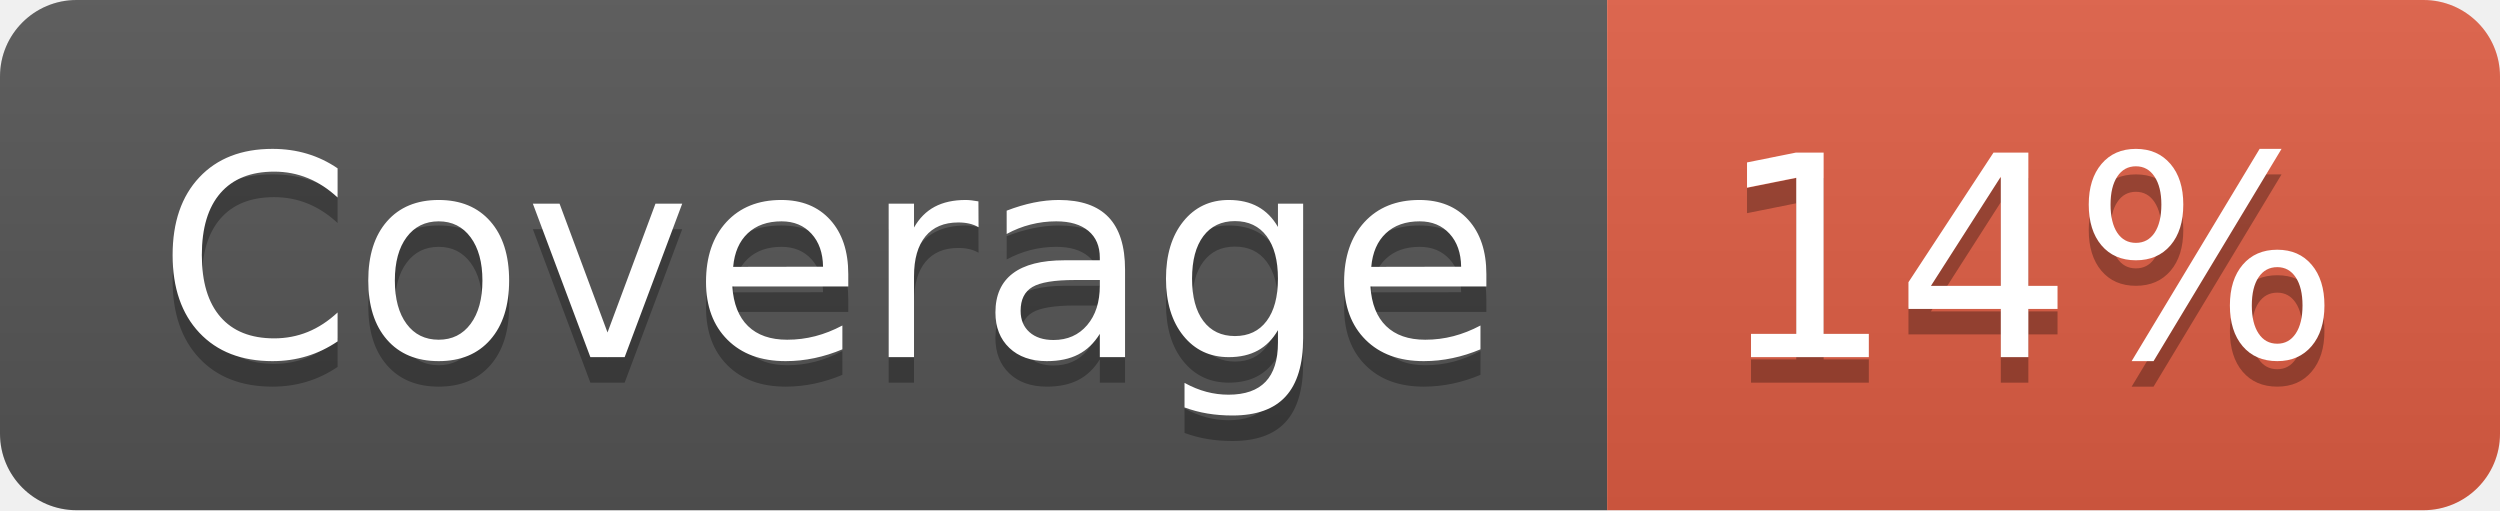
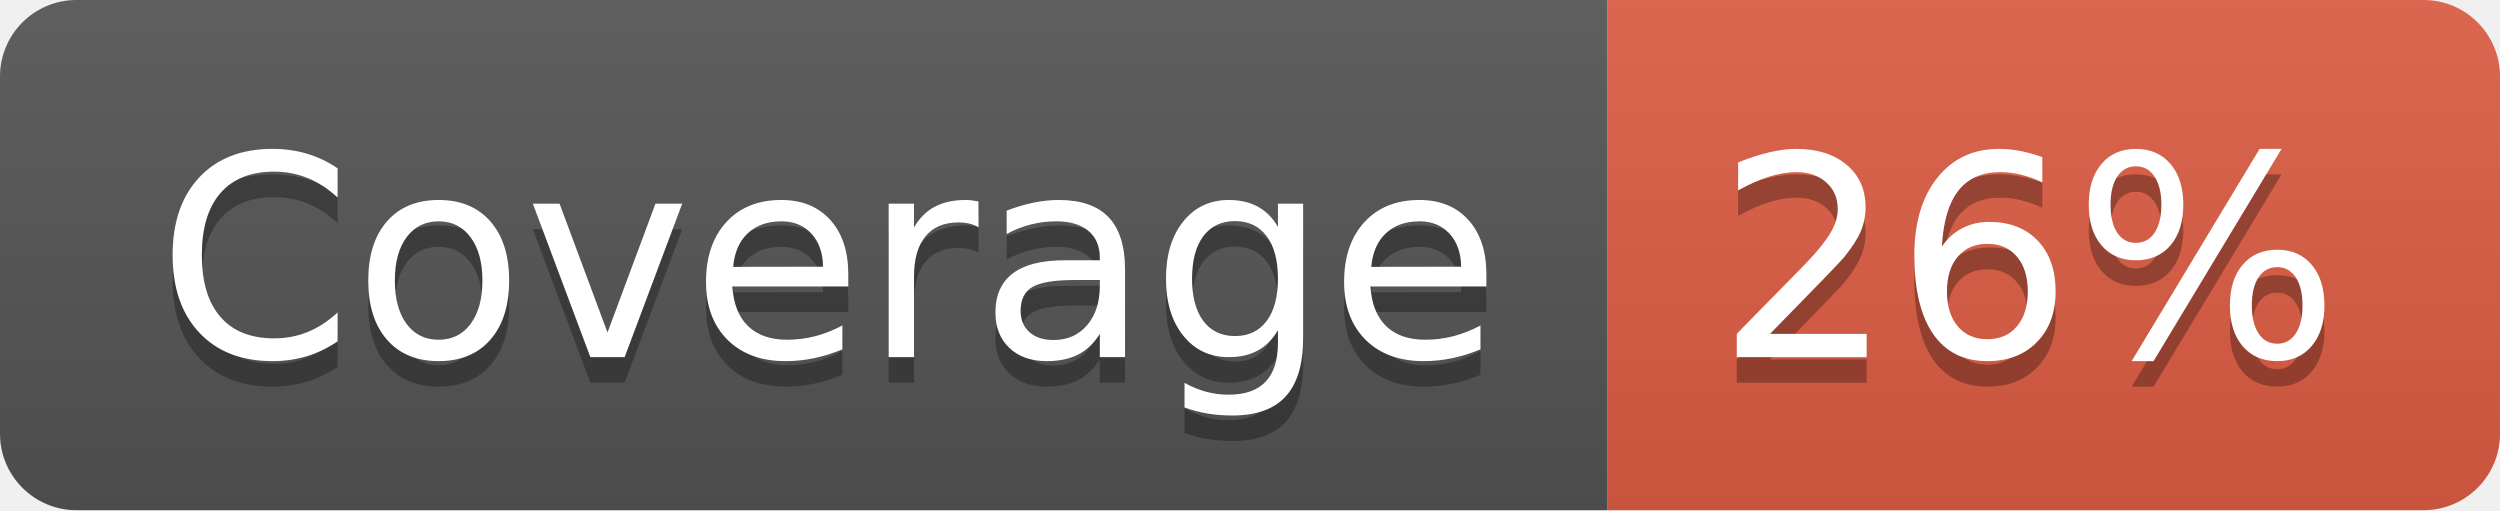
- <svg xmlns="http://www.w3.org/2000/svg" width="98" height="20" role="img" aria-label="Coverage: 14%">
+ <svg xmlns="http://www.w3.org/2000/svg" width="98" height="20" role="img" aria-label="Coverage: 26%">
  <linearGradient id="s" x2="0" y2="100%">
    <stop offset="0" stop-color="#bbb" stop-opacity=".1" />
    <stop offset="1" stop-opacity=".1" />
  </linearGradient>
  <clipPath id="r">
    <rect width="98" height="20" rx="3" fill="#fff" />
  </clipPath>
  <g clip-path="url(#r)">
    <rect width="63" height="20" fill="#555" />
    <rect x="63" width="35" height="20" fill="#e05d44" />
    <rect width="98" height="20" fill="url(#s)" />
  </g>
  <g fill="#fff" text-anchor="middle" font-family="Verdana,Geneva,DejaVu Sans,sans-serif" text-rendering="geometricPrecision" font-size="110">
    <text aria-hidden="true" x="325" y="150" fill="#010101" fill-opacity=".3" transform="scale(.1)" textLength="530">Coverage</text>
    <text x="325" y="140" transform="scale(.1)" fill="#fff" textLength="530">Coverage</text>
-     <text aria-hidden="true" x="795" y="150" fill="#010101" fill-opacity=".3" transform="scale(.1)" textLength="250">14%</text>
-     <text x="795" y="140" transform="scale(.1)" fill="#fff" textLength="250">14%</text>
+     <text aria-hidden="true" x="795" y="150" fill="#010101" fill-opacity=".3" transform="scale(.1)" textLength="250">26%</text>
+     <text x="795" y="140" transform="scale(.1)" fill="#fff" textLength="250">26%</text>
  </g>
</svg>
